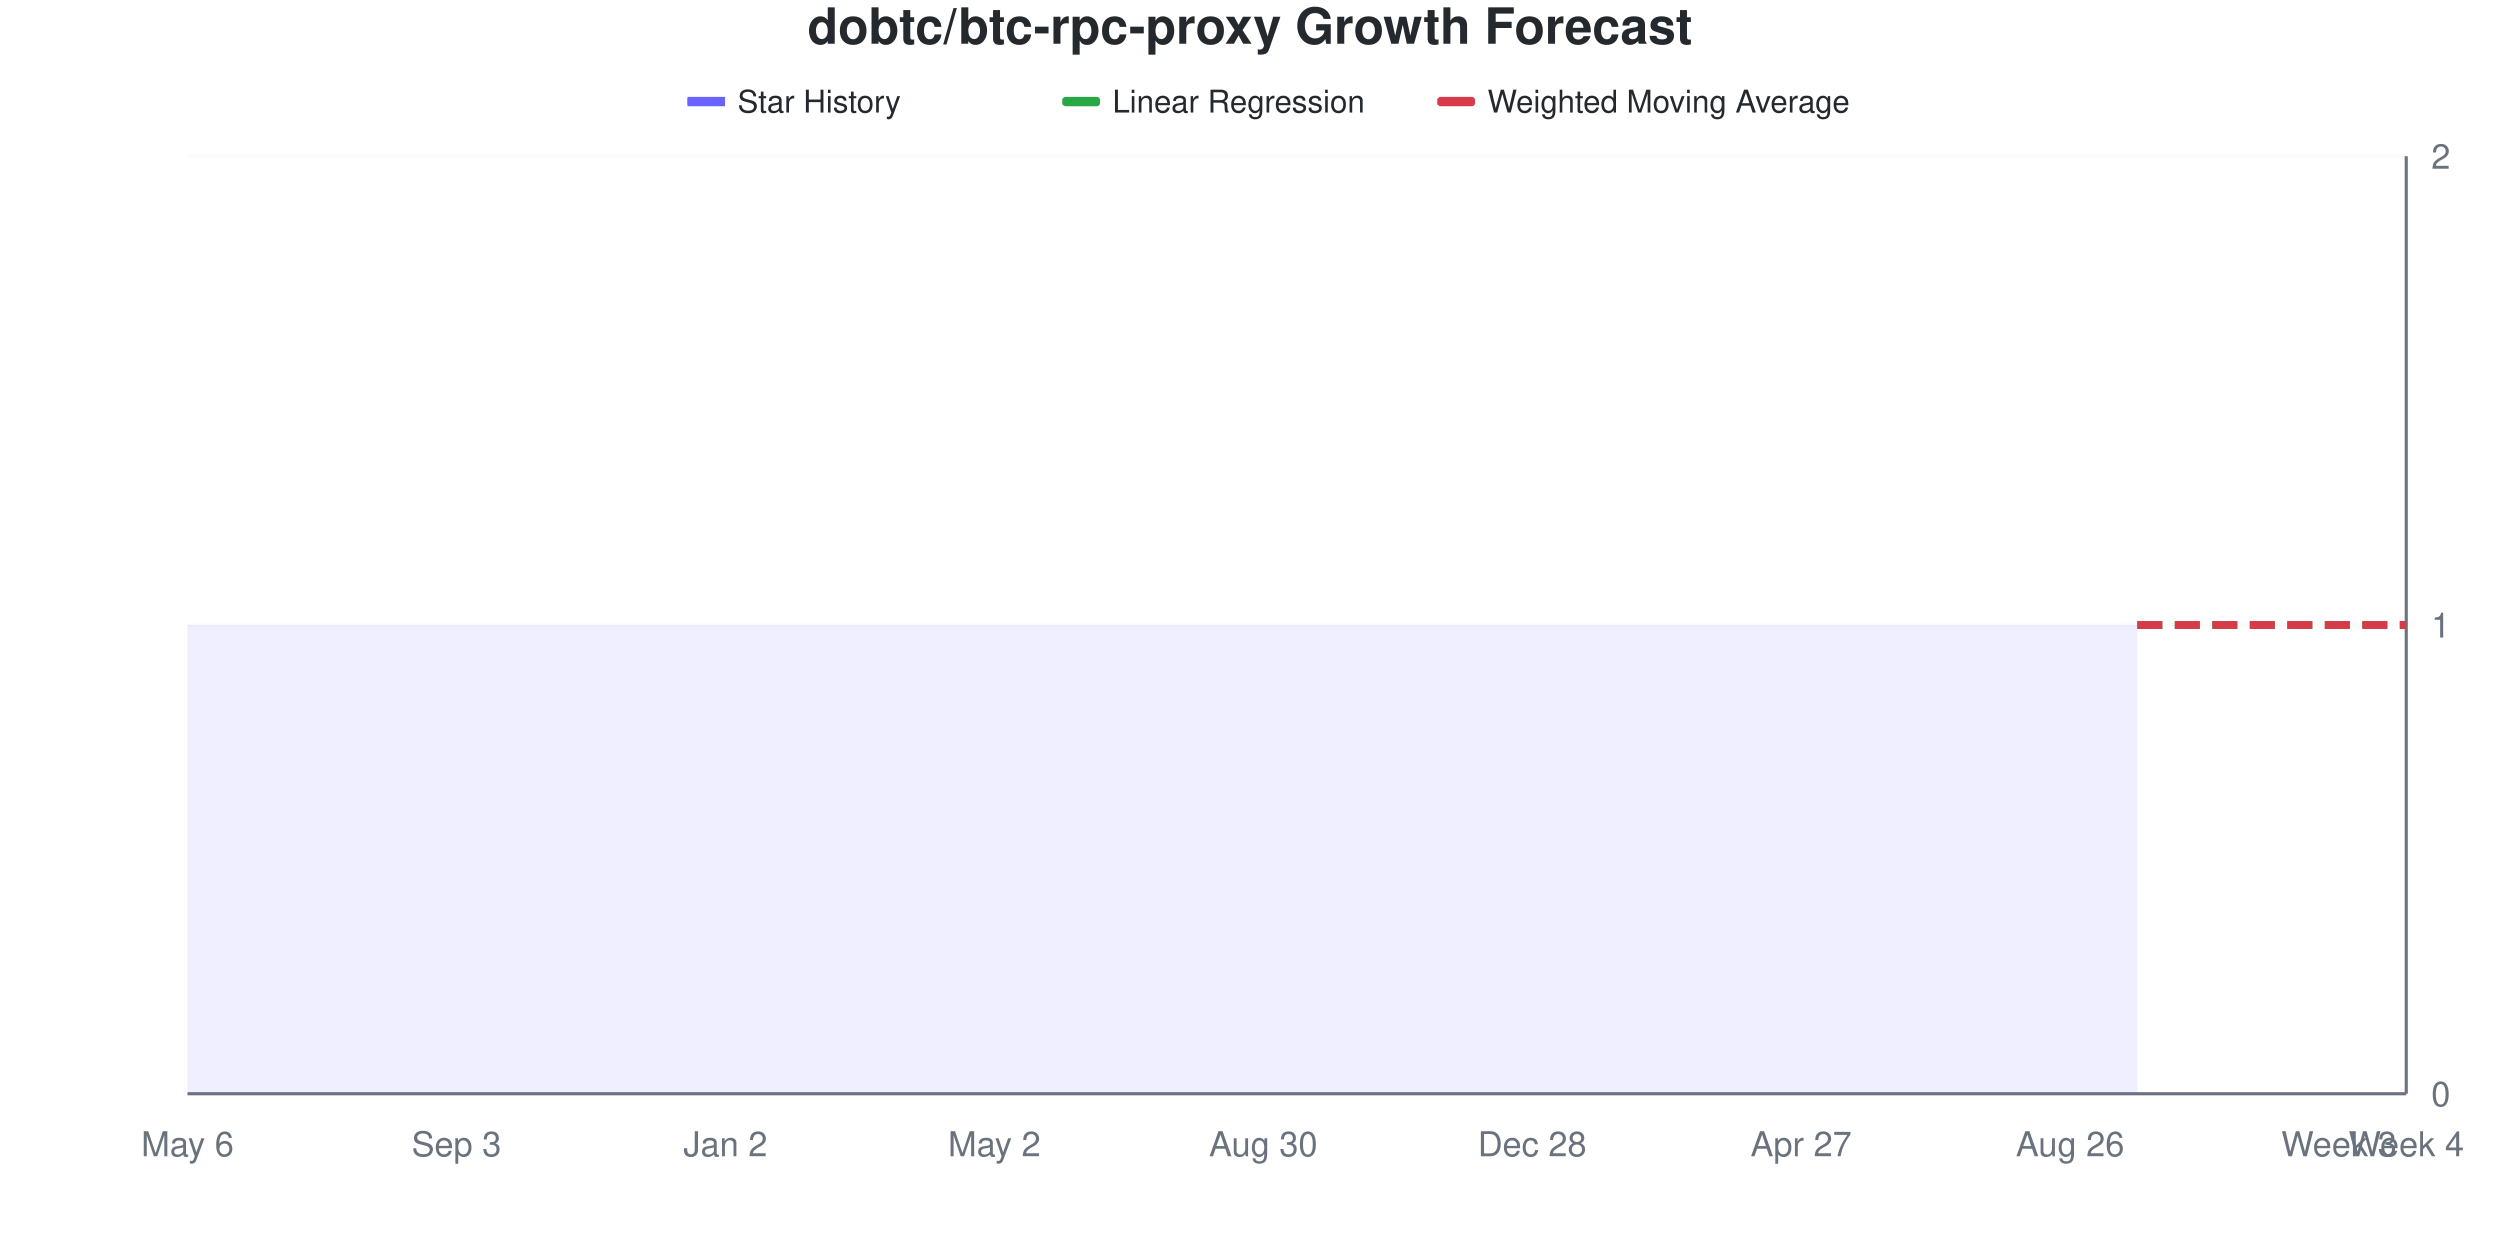
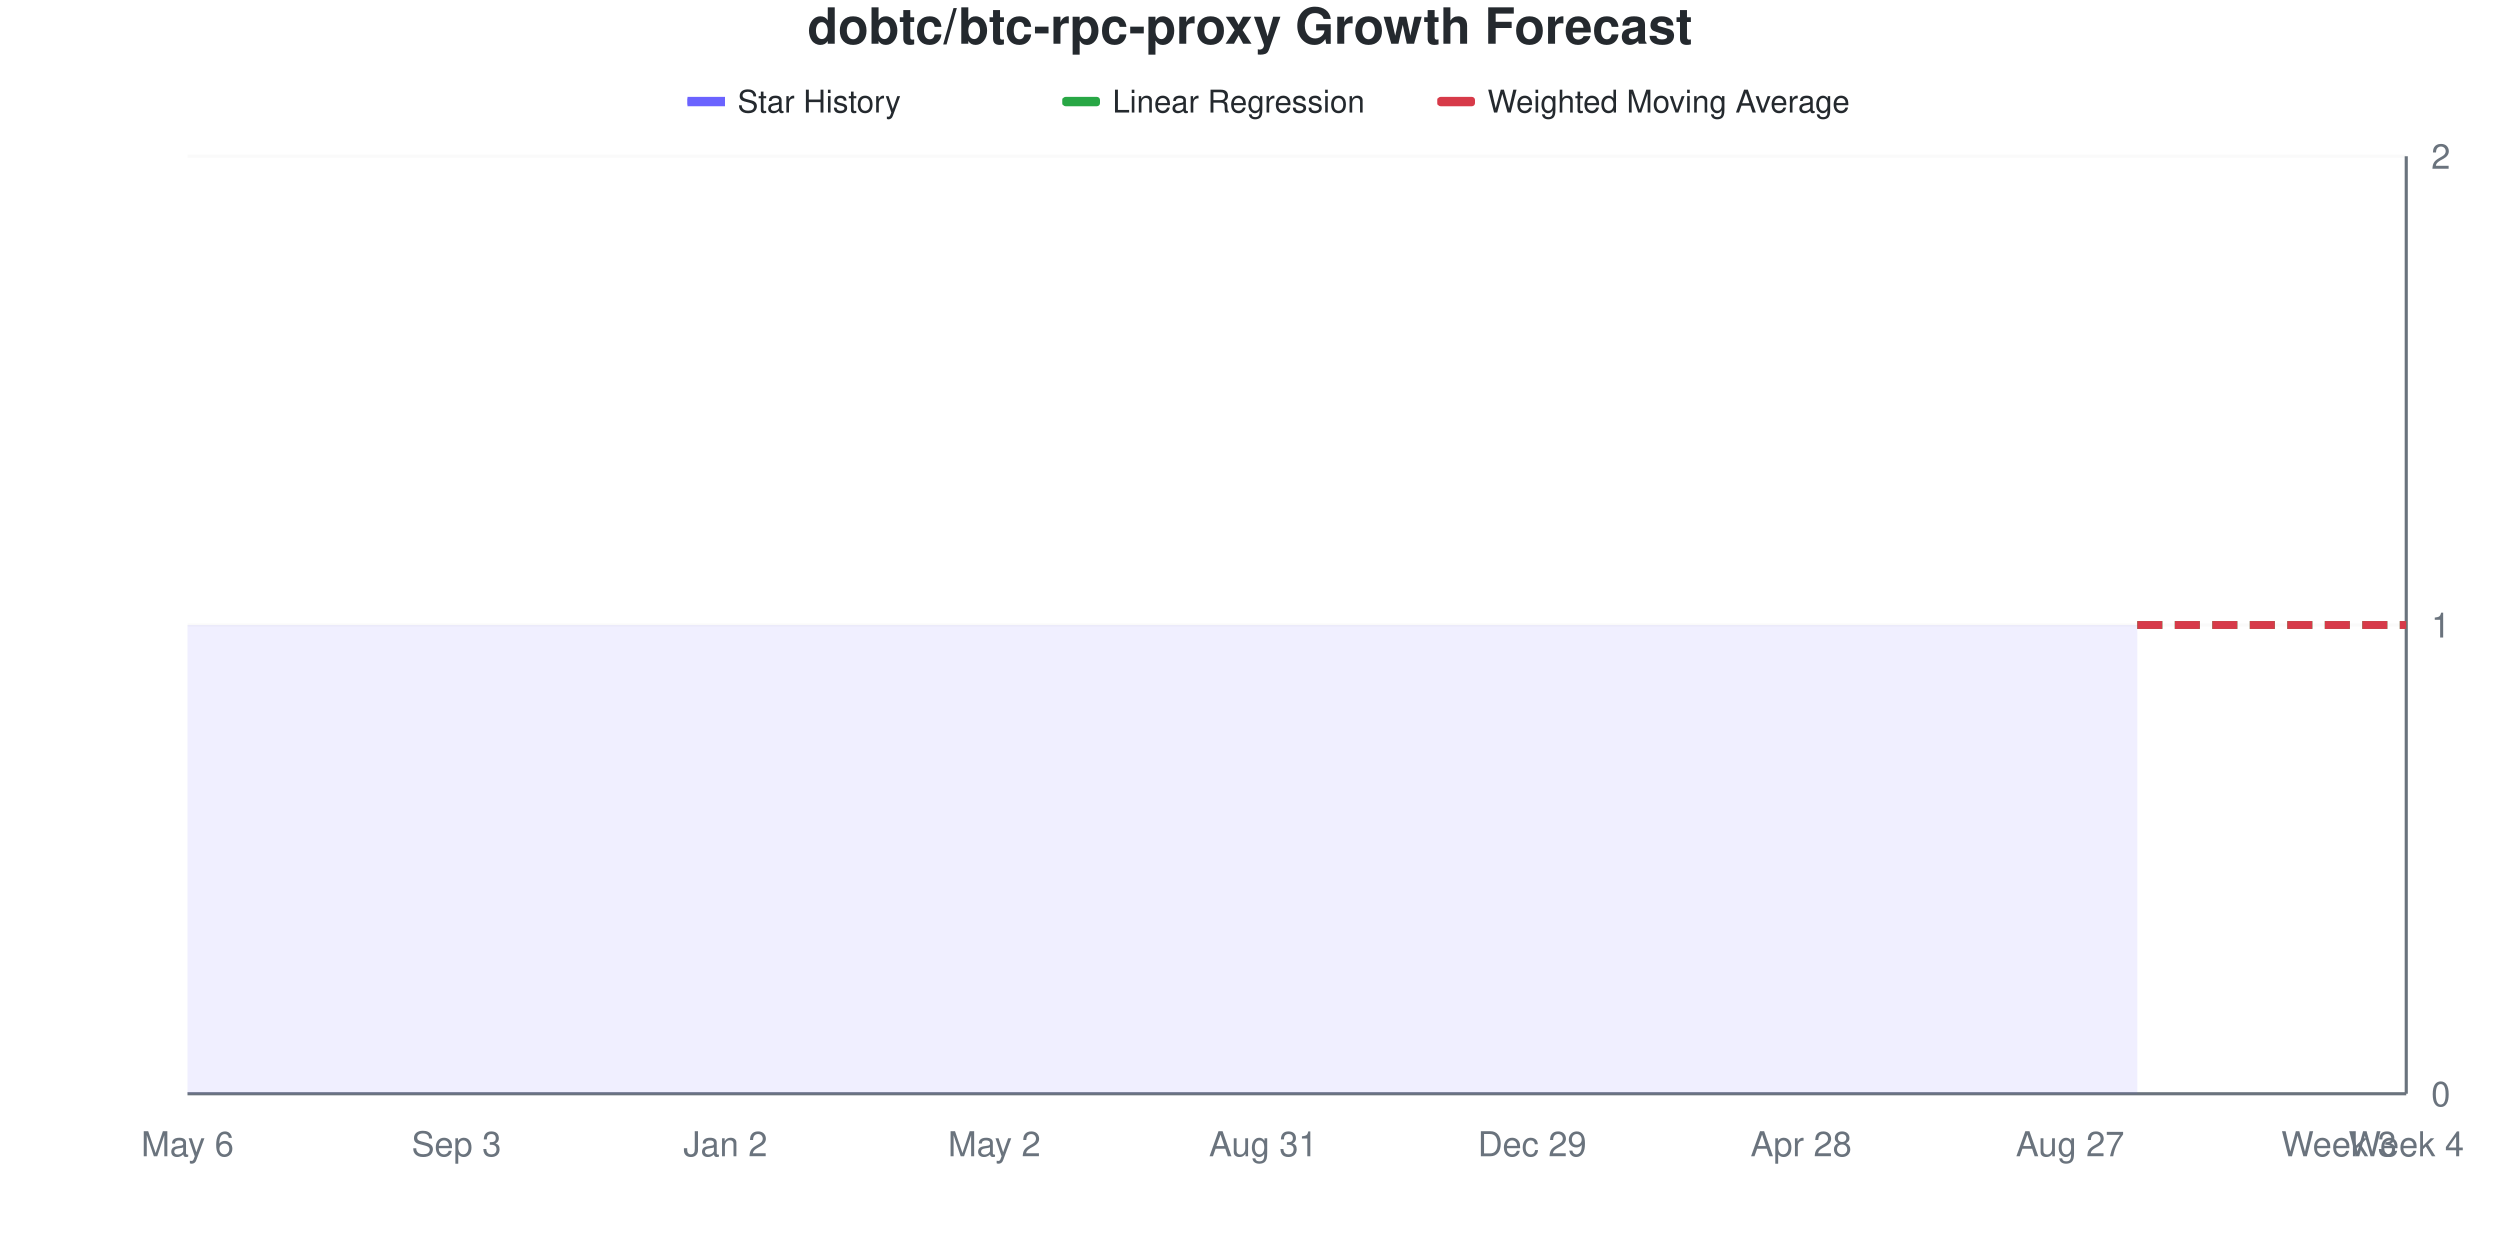
<svg xmlns="http://www.w3.org/2000/svg" viewBox="0 0 800 400" width="800" height="400">
  <style>
    @keyframes drawLine {
      to { stroke-dashoffset: 0; }
    }
    @keyframes fadeInPoint {
      from { opacity: 0; }
      to { opacity: 1; }
    }
    .data-line-0 {
      stroke-dasharray: 1161;
      stroke-dashoffset: 1161;
      animation: drawLine 2s ease-out forwards;
    }
    .data-point {
      opacity: 0;
      animation: fadeInPoint 0.5s ease-out forwards;
    }
    .chart-bg { fill: #fff; }
    .chart-text { fill: #24292e; }
    .chart-muted { fill: #6a737d; }
    .chart-grid { stroke: #eee; }
    .chart-axis { stroke: #6a737d; }
    @media (prefers-color-scheme: dark) {
      .chart-bg { fill: #0d1117; }
      .chart-text { fill: #e6edf3; }
      .chart-muted { fill: #8b949e; }
      .chart-grid { stroke: #21262d; }
      .chart-axis { stroke: #8b949e; }
    }
  </style>
  <rect width="800" height="400" class="chart-bg" />
  <text x="400" y="14" text-anchor="middle" class="chart-text" font-size="16" font-weight="bold" font-family="-apple-system, BlinkMacSystemFont, 'Segoe UI', Helvetica, Arial, sans-serif">dobtc/btc-rpc-proxy Growth Forecast</text>
  <g class="legend">
    <rect x="220" y="31" width="12" height="3" fill="#6b63ff" />
    <line x1="220" y1="32.5" x2="232" y2="32.5" stroke="#6b63ff" stroke-width="2" />
    <text x="236" y="36" class="chart-text" font-size="10" font-family="-apple-system, BlinkMacSystemFont, 'Segoe UI', Helvetica, Arial, sans-serif">Star History</text>
    <rect x="340" y="31" width="12" height="3" fill="#28a745" rx="1" />
    <line x1="340" y1="32.5" x2="352" y2="32.5" stroke="#28a745" stroke-width="2" stroke-dasharray="4,2" />
    <text x="356" y="36" class="chart-text" font-size="10" font-family="-apple-system, BlinkMacSystemFont, 'Segoe UI', Helvetica, Arial, sans-serif">Linear Regression</text>
    <rect x="460" y="31" width="12" height="3" fill="#d73a49" rx="1" />
    <line x1="460" y1="32.5" x2="472" y2="32.5" stroke="#d73a49" stroke-width="2" stroke-dasharray="4,2" />
    <text x="476" y="36" class="chart-text" font-size="10" font-family="-apple-system, BlinkMacSystemFont, 'Segoe UI', Helvetica, Arial, sans-serif">Weighted Moving Average</text>
  </g>
  <g class="grid">
    <line x1="60" y1="350" x2="770" y2="350" class="chart-grid" stroke-opacity="0.3" />
    <text x="778" y="354" text-anchor="start" class="chart-muted" font-size="11" font-family="-apple-system, BlinkMacSystemFont, 'Segoe UI', Helvetica, Arial, sans-serif">0</text>
    <line x1="60" y1="200" x2="770" y2="200" class="chart-grid" stroke-opacity="0.3" />
    <text x="778" y="204" text-anchor="start" class="chart-muted" font-size="11" font-family="-apple-system, BlinkMacSystemFont, 'Segoe UI', Helvetica, Arial, sans-serif">1</text>
    <line x1="60" y1="50" x2="770" y2="50" class="chart-grid" stroke-opacity="0.3" />
    <text x="778" y="54" text-anchor="start" class="chart-muted" font-size="11" font-family="-apple-system, BlinkMacSystemFont, 'Segoe UI', Helvetica, Arial, sans-serif">2</text>
  </g>
  <g class="milestones">
    
  </g>
  <g class="x-axis">
    <text x="60" y="370" text-anchor="middle" class="chart-muted" font-size="11" font-family="-apple-system, BlinkMacSystemFont, 'Segoe UI', Helvetica, Arial, sans-serif">May 6</text>
    <text x="146.061" y="370" text-anchor="middle" class="chart-muted" font-size="11" font-family="-apple-system, BlinkMacSystemFont, 'Segoe UI', Helvetica, Arial, sans-serif">Sep 3</text>
    <text x="232.121" y="370" text-anchor="middle" class="chart-muted" font-size="11" font-family="-apple-system, BlinkMacSystemFont, 'Segoe UI', Helvetica, Arial, sans-serif">Jan 2</text>
    <text x="318.182" y="370" text-anchor="middle" class="chart-muted" font-size="11" font-family="-apple-system, BlinkMacSystemFont, 'Segoe UI', Helvetica, Arial, sans-serif">May 2</text>
-     <text x="404.242" y="370" text-anchor="middle" class="chart-muted" font-size="11" font-family="-apple-system, BlinkMacSystemFont, 'Segoe UI', Helvetica, Arial, sans-serif">Aug 30</text>
-     <text x="490.303" y="370" text-anchor="middle" class="chart-muted" font-size="11" font-family="-apple-system, BlinkMacSystemFont, 'Segoe UI', Helvetica, Arial, sans-serif">Dec 28</text>
-     <text x="576.364" y="370" text-anchor="middle" class="chart-muted" font-size="11" font-family="-apple-system, BlinkMacSystemFont, 'Segoe UI', Helvetica, Arial, sans-serif">Apr 27</text>
-     <text x="662.424" y="370" text-anchor="middle" class="chart-muted" font-size="11" font-family="-apple-system, BlinkMacSystemFont, 'Segoe UI', Helvetica, Arial, sans-serif">Aug 26</text>
+     <text x="404.242" y="370" text-anchor="middle" class="chart-muted" font-size="11" font-family="-apple-system, BlinkMacSystemFont, 'Segoe UI', Helvetica, Arial, sans-serif">Aug 31</text>
+     <text x="490.303" y="370" text-anchor="middle" class="chart-muted" font-size="11" font-family="-apple-system, BlinkMacSystemFont, 'Segoe UI', Helvetica, Arial, sans-serif">Dec 29</text>
+     <text x="576.364" y="370" text-anchor="middle" class="chart-muted" font-size="11" font-family="-apple-system, BlinkMacSystemFont, 'Segoe UI', Helvetica, Arial, sans-serif">Apr 28</text>
+     <text x="662.424" y="370" text-anchor="middle" class="chart-muted" font-size="11" font-family="-apple-system, BlinkMacSystemFont, 'Segoe UI', Helvetica, Arial, sans-serif">Aug 27</text>
    <text x="748.485" y="370" text-anchor="middle" class="chart-muted" font-size="11" font-family="-apple-system, BlinkMacSystemFont, 'Segoe UI', Helvetica, Arial, sans-serif">Week 3</text>
    <text x="770" y="370" text-anchor="middle" class="chart-muted" font-size="11" font-family="-apple-system, BlinkMacSystemFont, 'Segoe UI', Helvetica, Arial, sans-serif">Week 4</text>
  </g>
  <line x1="770" y1="50" x2="770" y2="350" class="chart-axis" stroke-width="1" />
  <line x1="60" y1="350" x2="770" y2="350" class="chart-axis" stroke-width="1" />
  <path d="M60,350 L60,200 C67.172,200 74.343,200 81.515,200 C88.687,200 95.859,200 103.03,200 C110.202,200 117.374,200 124.545,200 C131.717,200 138.889,200 146.061,200 C153.232,200 160.404,200 167.576,200 C174.747,200 181.919,200 189.091,200 C196.263,200 203.434,200 210.606,200 C217.778,200 224.949,200 232.121,200 C239.293,200 246.465,200 253.636,200 C260.808,200 267.98,200 275.152,200 C282.323,200 289.495,200 296.667,200 C303.838,200 311.01,200 318.182,200 C325.354,200 332.525,200 339.697,200 C346.869,200 354.04,200 361.212,200 C368.384,200 375.556,200 382.727,200 C389.899,200 397.071,200 404.242,200 C411.414,200 418.586,200 425.758,200 C432.929,200 440.101,200 447.273,200 C454.444,200 461.616,200 468.788,200 C475.96,200 483.131,200 490.303,200 C497.475,200 504.646,200 511.818,200 C518.99,200 526.162,200 533.333,200 C540.505,200 547.677,200 554.848,200 C562.02,200 569.192,200 576.364,200 C583.535,200 590.707,200 597.879,200 C605.051,200 612.222,200 619.394,200 C626.566,200 633.737,200 640.909,200 C648.081,200 655.253,200 662.424,200 C669.596,200 676.768,200 683.939,200 L683.939,350 L60,350 Z" fill="#6b63ff" fill-opacity="0.1" />
  <path d="M60,350 L60,200 C67.172,200 74.343,200 81.515,200 C88.687,200 95.859,200 103.03,200 C110.202,200 117.374,200 124.545,200 C131.717,200 138.889,200 146.061,200 C153.232,200 160.404,200 167.576,200 C174.747,200 181.919,200 189.091,200 C196.263,200 203.434,200 210.606,200 C217.778,200 224.949,200 232.121,200 C239.293,200 246.465,200 253.636,200 C260.808,200 267.98,200 275.152,200 C282.323,200 289.495,200 296.667,200 C303.838,200 311.01,200 318.182,200 C325.354,200 332.525,200 339.697,200 C346.869,200 354.04,200 361.212,200 C368.384,200 375.556,200 382.727,200 C389.899,200 397.071,200 404.242,200 C411.414,200 418.586,200 425.758,200 C432.929,200 440.101,200 447.273,200 C454.444,200 461.616,200 468.788,200 C475.96,200 483.131,200 490.303,200 C497.475,200 504.646,200 511.818,200 C518.99,200 526.162,200 533.333,200 C540.505,200 547.677,200 554.848,200 C562.02,200 569.192,200 576.364,200 C583.535,200 590.707,200 597.879,200 C605.051,200 612.222,200 619.394,200 C626.566,200 633.737,200 640.909,200 C648.081,200 655.253,200 662.424,200 C669.596,200 676.768,200 683.939,200" fill="none" stroke="#6b63ff" stroke-width="2.5" class="data-line-0" />
  <path d="M683.939,200 C691.111,200 698.283,200 705.455,200 C712.626,200 719.798,200 726.97,200 C734.141,200 741.313,200 748.485,200 C755.657,200 762.828,200 770,200" fill="none" stroke="#28a745" stroke-width="2.5" stroke-dasharray="8,4" />
  <path d="M683.939,200 C691.111,200 698.283,200 705.455,200 C712.626,200 719.798,200 726.97,200 C734.141,200 741.313,200 748.485,200 C755.657,200 762.828,200 770,200" fill="none" stroke="#d73a49" stroke-width="2.5" stroke-dasharray="8,4" />
  <g class="points">
    <circle cx="60" cy="200" r="4" fill="#6b63ff" class="data-point" style="animation-delay: 1.50s" />
    <circle cx="81.515" cy="200" r="4" fill="#6b63ff" class="data-point" style="animation-delay: 1.55s" />
    <circle cx="103.03" cy="200" r="4" fill="#6b63ff" class="data-point" style="animation-delay: 1.60s" />
    <circle cx="124.545" cy="200" r="4" fill="#6b63ff" class="data-point" style="animation-delay: 1.65s" />
    <circle cx="146.061" cy="200" r="4" fill="#6b63ff" class="data-point" style="animation-delay: 1.70s" />
    <circle cx="167.576" cy="200" r="4" fill="#6b63ff" class="data-point" style="animation-delay: 1.75s" />
    <circle cx="189.091" cy="200" r="4" fill="#6b63ff" class="data-point" style="animation-delay: 1.80s" />
    <circle cx="210.606" cy="200" r="4" fill="#6b63ff" class="data-point" style="animation-delay: 1.85s" />
    <circle cx="232.121" cy="200" r="4" fill="#6b63ff" class="data-point" style="animation-delay: 1.90s" />
    <circle cx="253.636" cy="200" r="4" fill="#6b63ff" class="data-point" style="animation-delay: 1.95s" />
    <circle cx="275.152" cy="200" r="4" fill="#6b63ff" class="data-point" style="animation-delay: 2.00s" />
    <circle cx="296.667" cy="200" r="4" fill="#6b63ff" class="data-point" style="animation-delay: 2.05s" />
    <circle cx="318.182" cy="200" r="4" fill="#6b63ff" class="data-point" style="animation-delay: 2.10s" />
    <circle cx="339.697" cy="200" r="4" fill="#6b63ff" class="data-point" style="animation-delay: 2.15s" />
    <circle cx="361.212" cy="200" r="4" fill="#6b63ff" class="data-point" style="animation-delay: 2.20s" />
    <circle cx="382.727" cy="200" r="4" fill="#6b63ff" class="data-point" style="animation-delay: 2.25s" />
    <circle cx="404.242" cy="200" r="4" fill="#6b63ff" class="data-point" style="animation-delay: 2.30s" />
    <circle cx="425.758" cy="200" r="4" fill="#6b63ff" class="data-point" style="animation-delay: 2.35s" />
    <circle cx="447.273" cy="200" r="4" fill="#6b63ff" class="data-point" style="animation-delay: 2.40s" />
    <circle cx="468.788" cy="200" r="4" fill="#6b63ff" class="data-point" style="animation-delay: 2.45s" />
    <circle cx="490.303" cy="200" r="4" fill="#6b63ff" class="data-point" style="animation-delay: 2.50s" />
    <circle cx="511.818" cy="200" r="4" fill="#6b63ff" class="data-point" style="animation-delay: 2.55s" />
    <circle cx="533.333" cy="200" r="4" fill="#6b63ff" class="data-point" style="animation-delay: 2.60s" />
    <circle cx="554.848" cy="200" r="4" fill="#6b63ff" class="data-point" style="animation-delay: 2.65s" />
    <circle cx="576.364" cy="200" r="4" fill="#6b63ff" class="data-point" style="animation-delay: 2.70s" />
    <circle cx="597.879" cy="200" r="4" fill="#6b63ff" class="data-point" style="animation-delay: 2.75s" />
    <circle cx="619.394" cy="200" r="4" fill="#6b63ff" class="data-point" style="animation-delay: 2.80s" />
    <circle cx="640.909" cy="200" r="4" fill="#6b63ff" class="data-point" style="animation-delay: 2.85s" />
    <circle cx="662.424" cy="200" r="4" fill="#6b63ff" class="data-point" style="animation-delay: 2.90s" />
    <circle cx="683.939" cy="200" r="4" fill="#6b63ff" class="data-point" style="animation-delay: 2.95s" />
  </g>
</svg>
